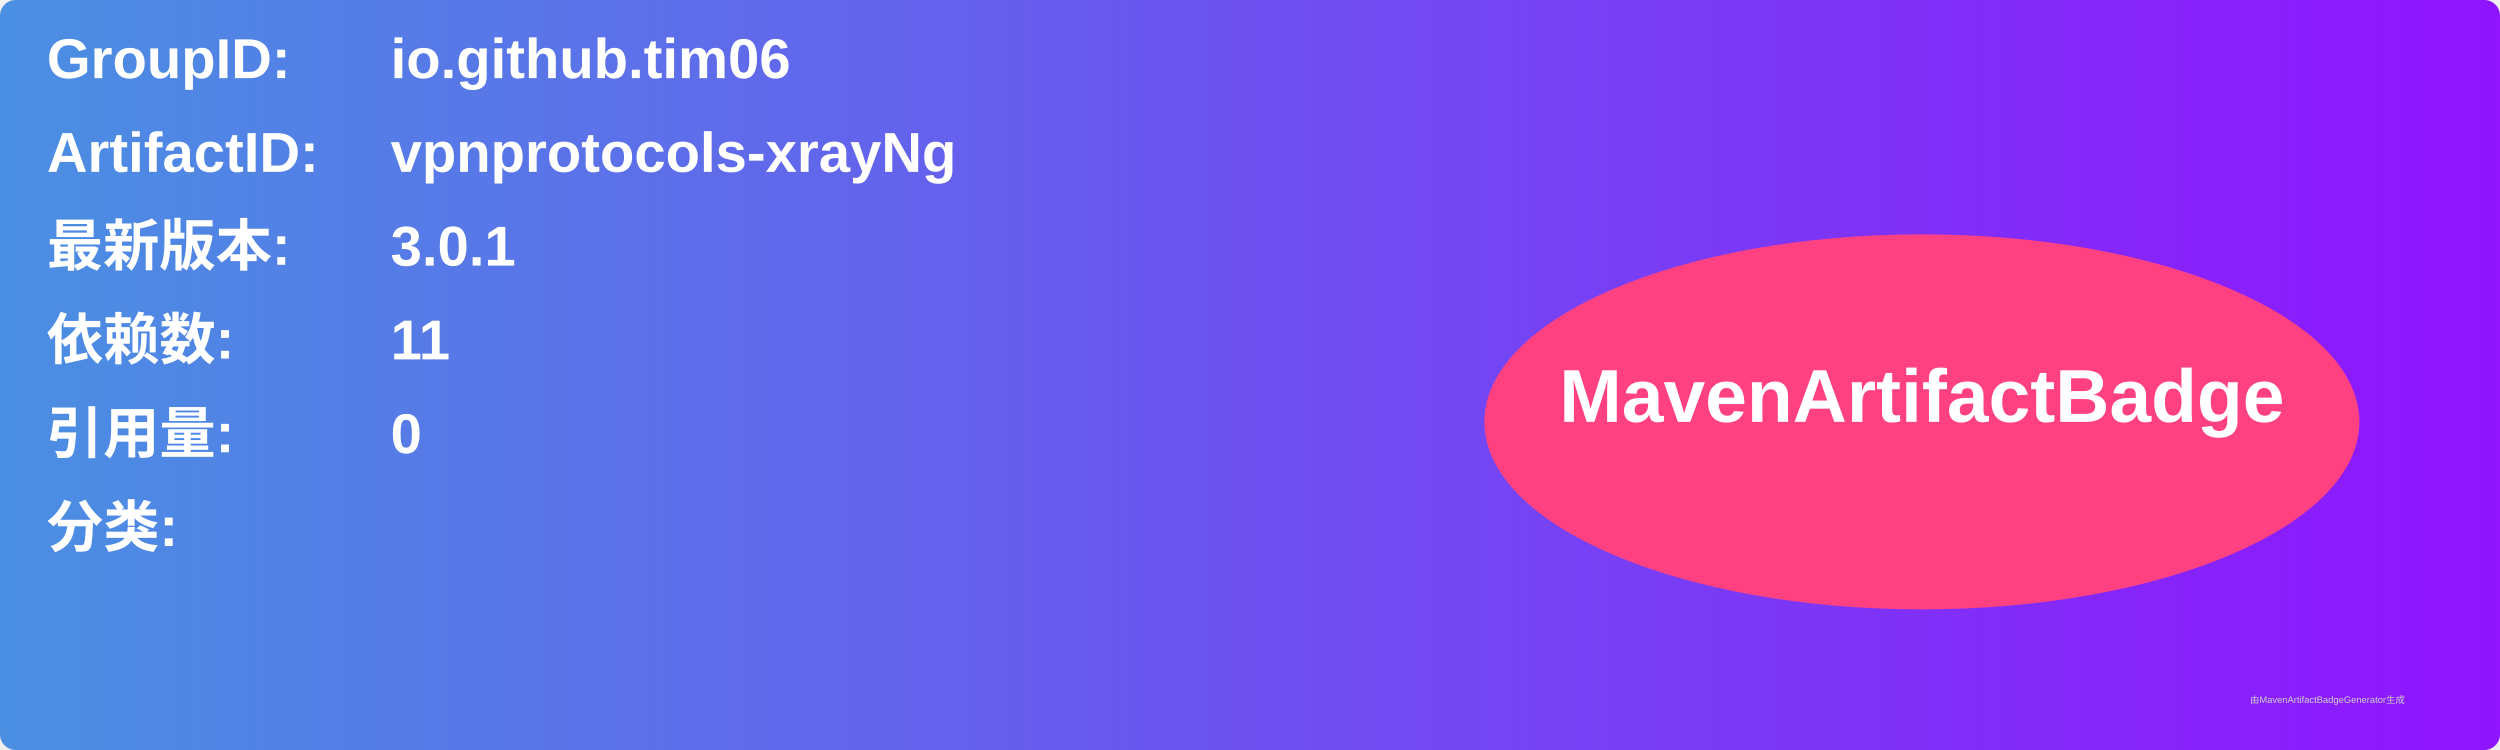
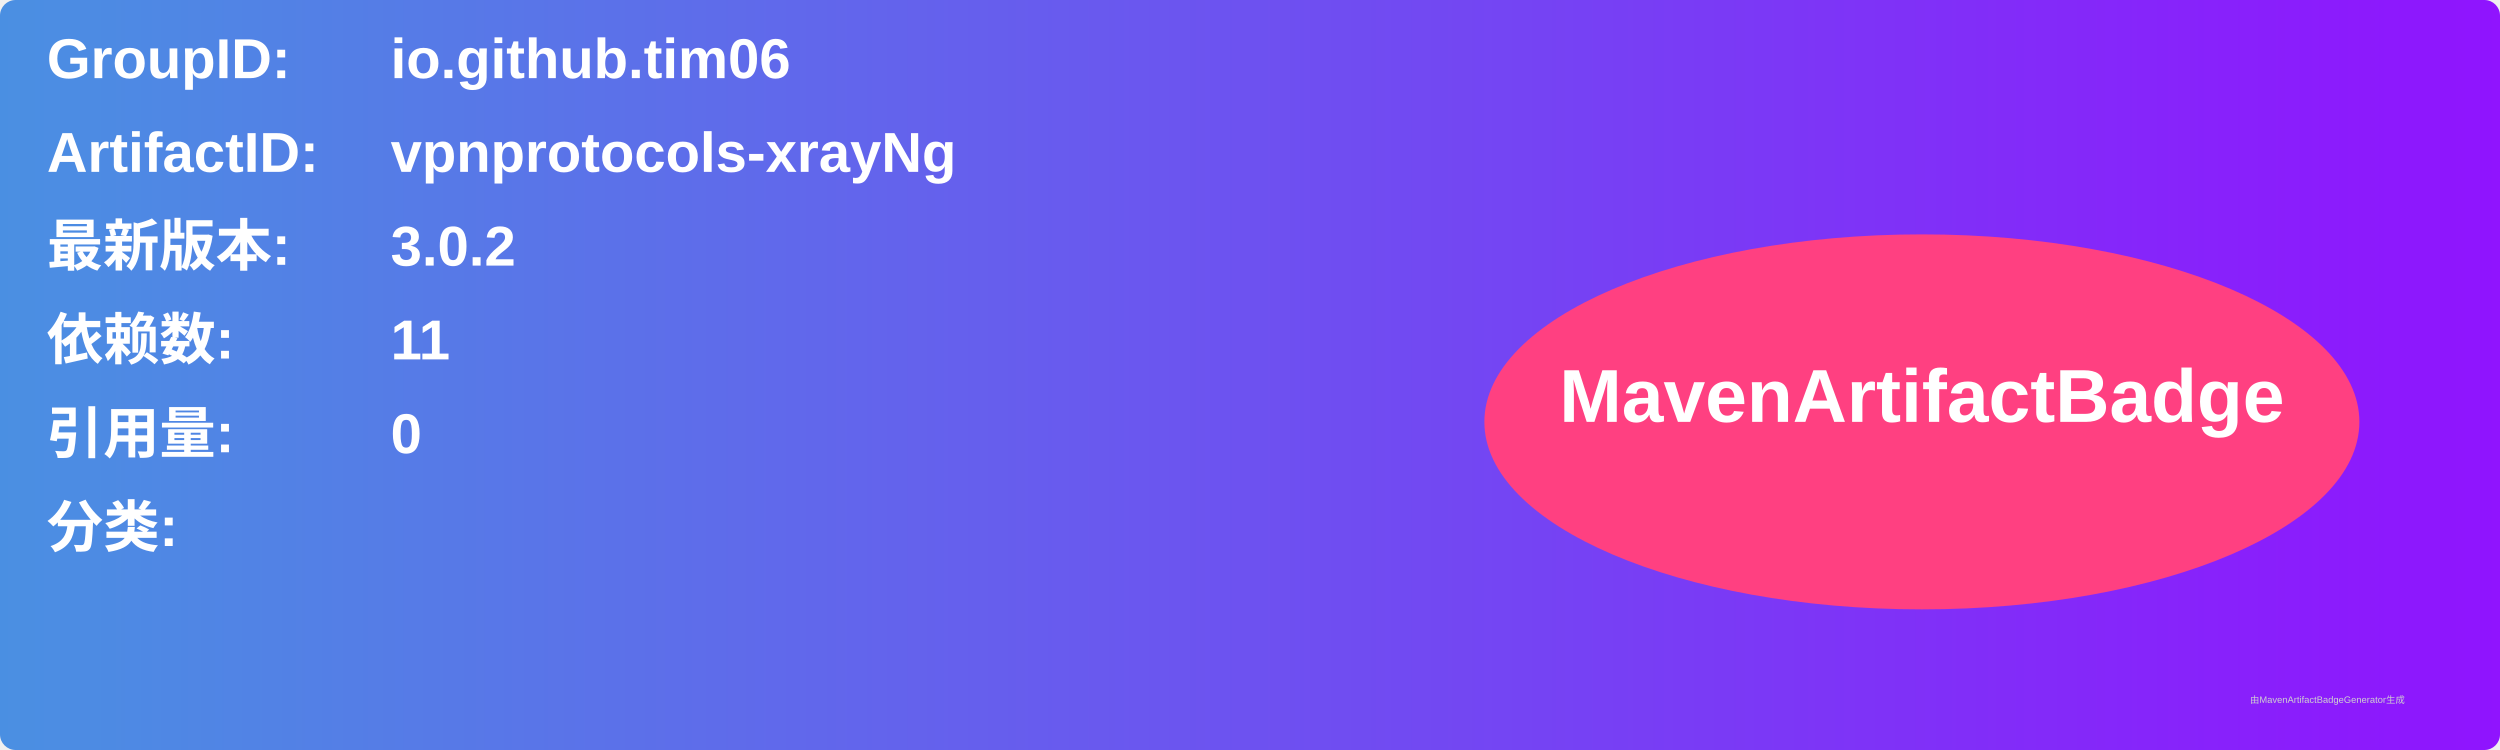
<svg xmlns="http://www.w3.org/2000/svg" width="800" height="240" viewBox="0 0 800 240">
  <linearGradient id="grad" x1="0%" y1="0%" x2="100%" y2="0%">
    <stop offset="0%" stop-color="#4a90e2" />
    <stop offset="100%" stop-color="#9013fe" />
  </linearGradient>
  <rect width="100%" height="100%" rx="5" ry="5" fill="url(#grad)" />
  <g transform="translate(15, 15)">
    <text x="0" y="10" font-family="Arial" font-size="18" fill="white" font-weight="bold" width="260">GroupID:</text>
    <text x="110" y="10" font-family="Arial" font-size="18" fill="white" font-weight="bold" width="460">io.github.tim06</text>
    <text x="0" y="40" font-family="Arial" font-size="18" fill="white" font-weight="bold" width="260">ArtifactID:</text>
    <text x="110" y="40" font-family="Arial" font-size="18" fill="white" font-weight="bold" width="460">vpnprotocols-xrayNg</text>
    <text x="0" y="70" font-family="Arial" font-size="18" fill="white" font-weight="bold">最新版本:</text>
    <text x="110" y="70" font-family="Arial" font-size="18" fill="white" font-weight="bold">
-       <tspan font-weight="bold">3.0.1</tspan>
+       <tspan font-weight="bold">3.0.2</tspan>
    </text>
    <text x="0" y="100" font-family="Arial" font-size="18" fill="white" font-weight="bold">依赖数: </text>
    <text x="110" y="100" font-family="Arial" font-size="18" fill="white">
      <tspan font-weight="bold">11</tspan>
    </text>
    <text x="0" y="130" font-family="Arial" font-size="18" fill="white" font-weight="bold">引用量: </text>
    <text x="110" y="130" font-family="Arial" font-size="18" fill="white">
      <tspan font-weight="bold">0</tspan>
    </text>
    <text x="0" y="160" font-family="Arial" font-size="18" fill="white" font-weight="bold">分类:</text>
    <text x="10" y="190" font-family="Arial" font-size="10" fill="white">
      <tspan font-weight="bold" />
    </text>
    <ellipse cx="600" cy="120" rx="140" ry="60" fill="#ff4081" />
    <text x="600" y="120" text-anchor="middle" font-family="Arial" font-size="24" fill="white" font-weight="bold">MavenArtifactBadge</text>
  </g>
  <text x="720" y="225" font-family="Arial" font-size="3" fill="#d0d0d0">由MavenArtifactBadgeGenerator生成</text>
</svg>
